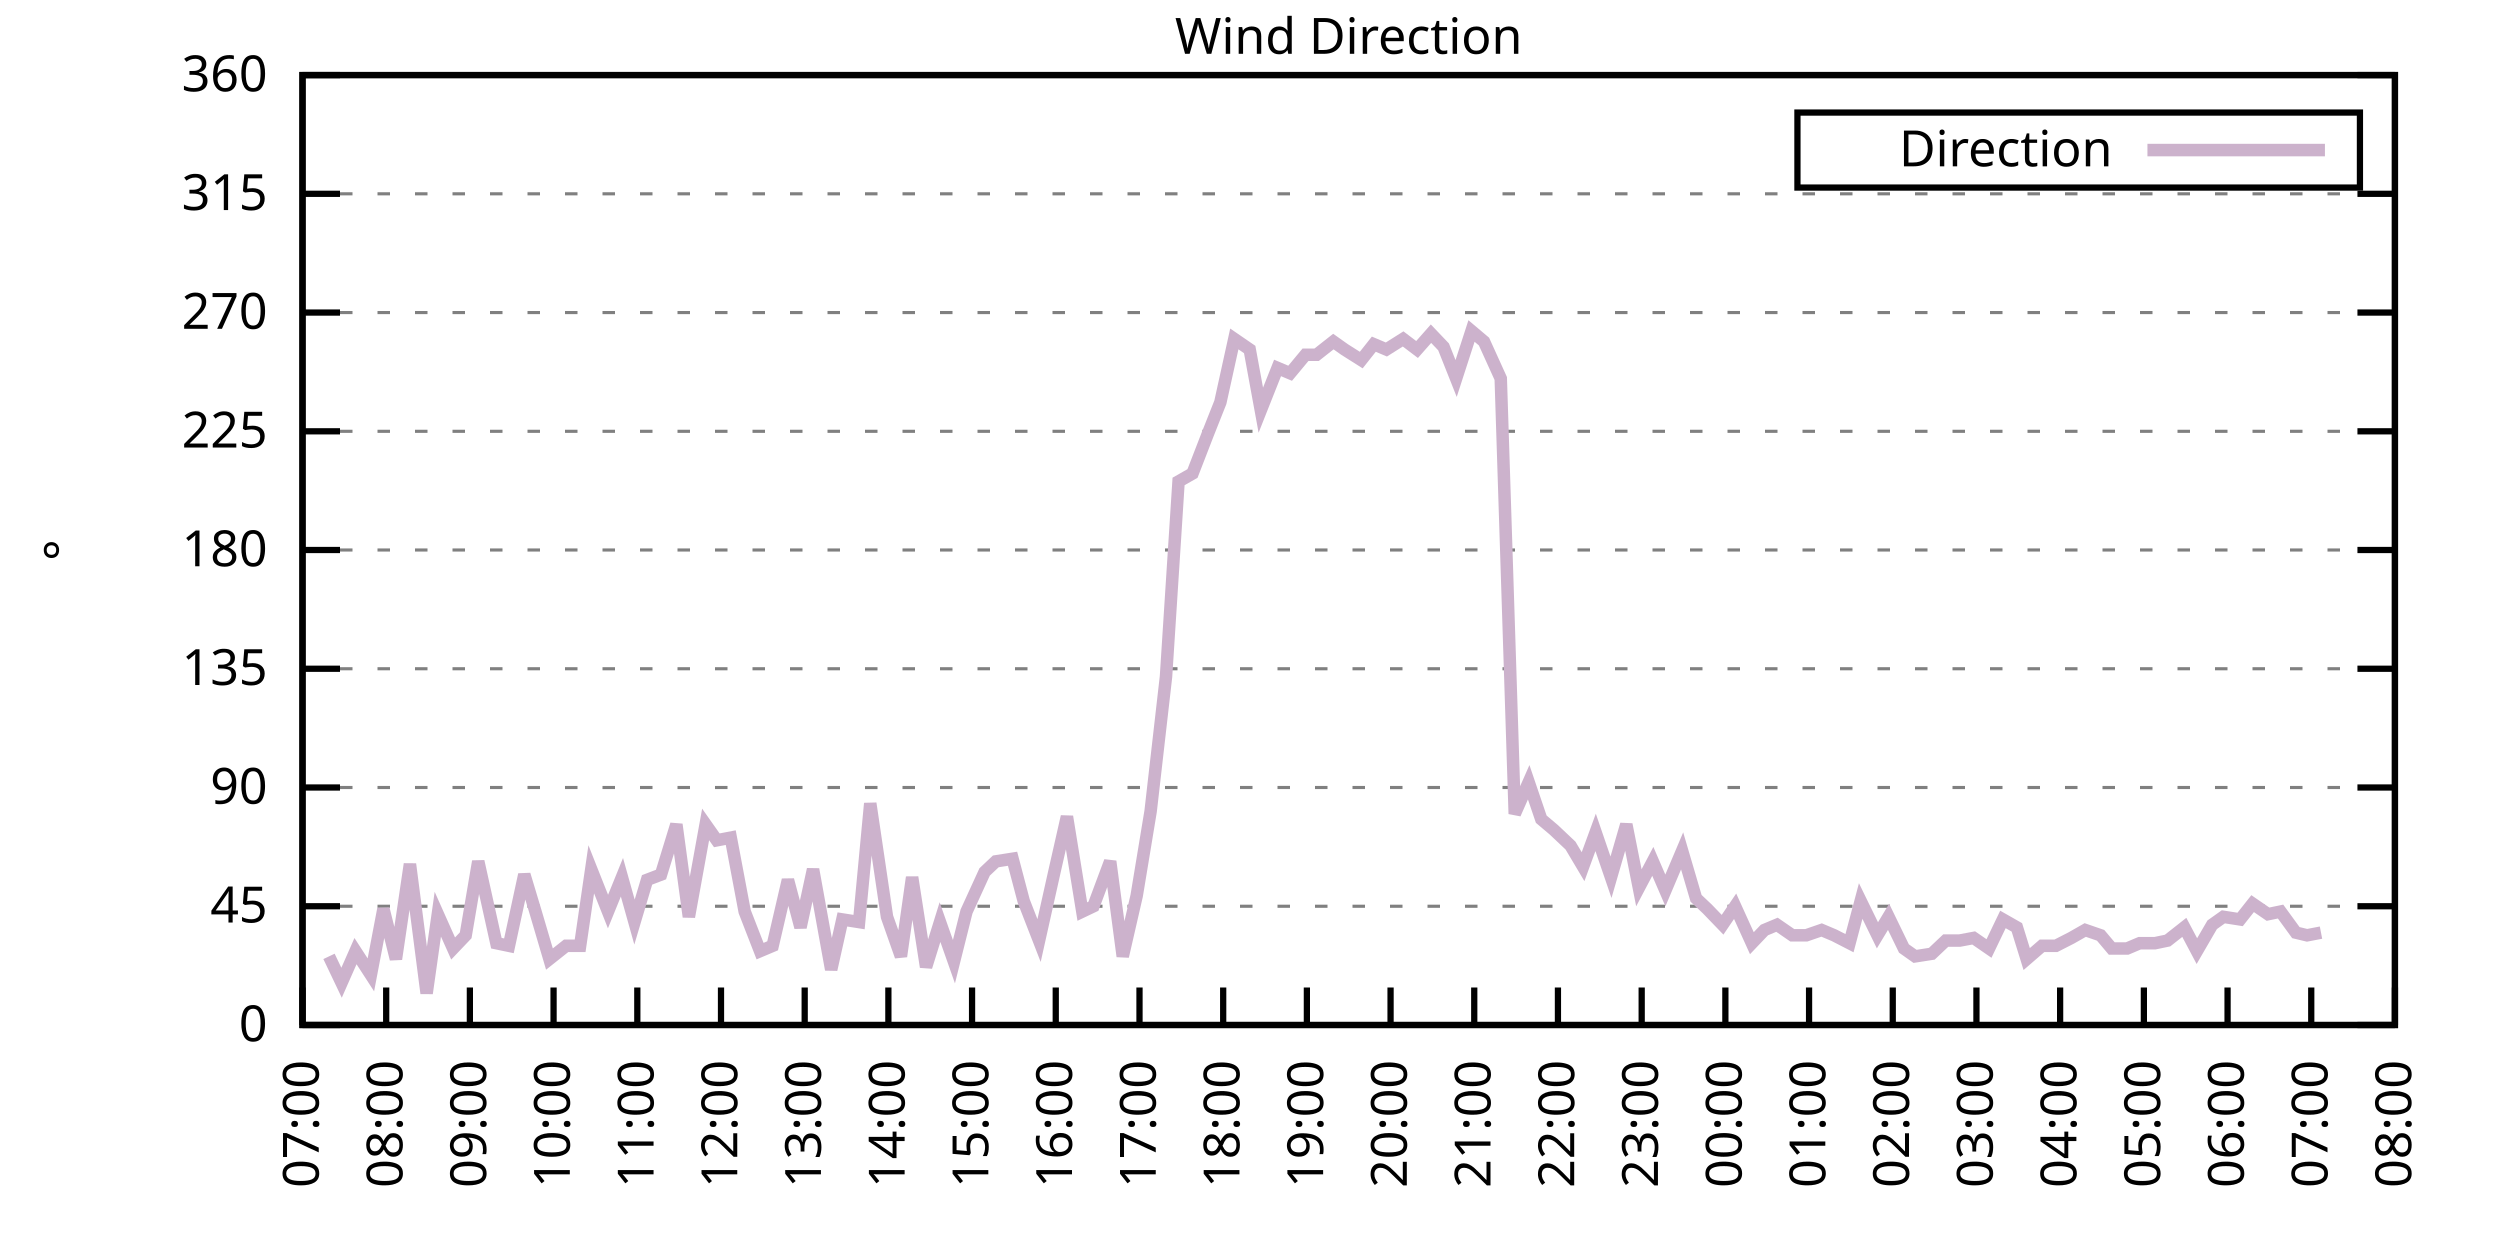
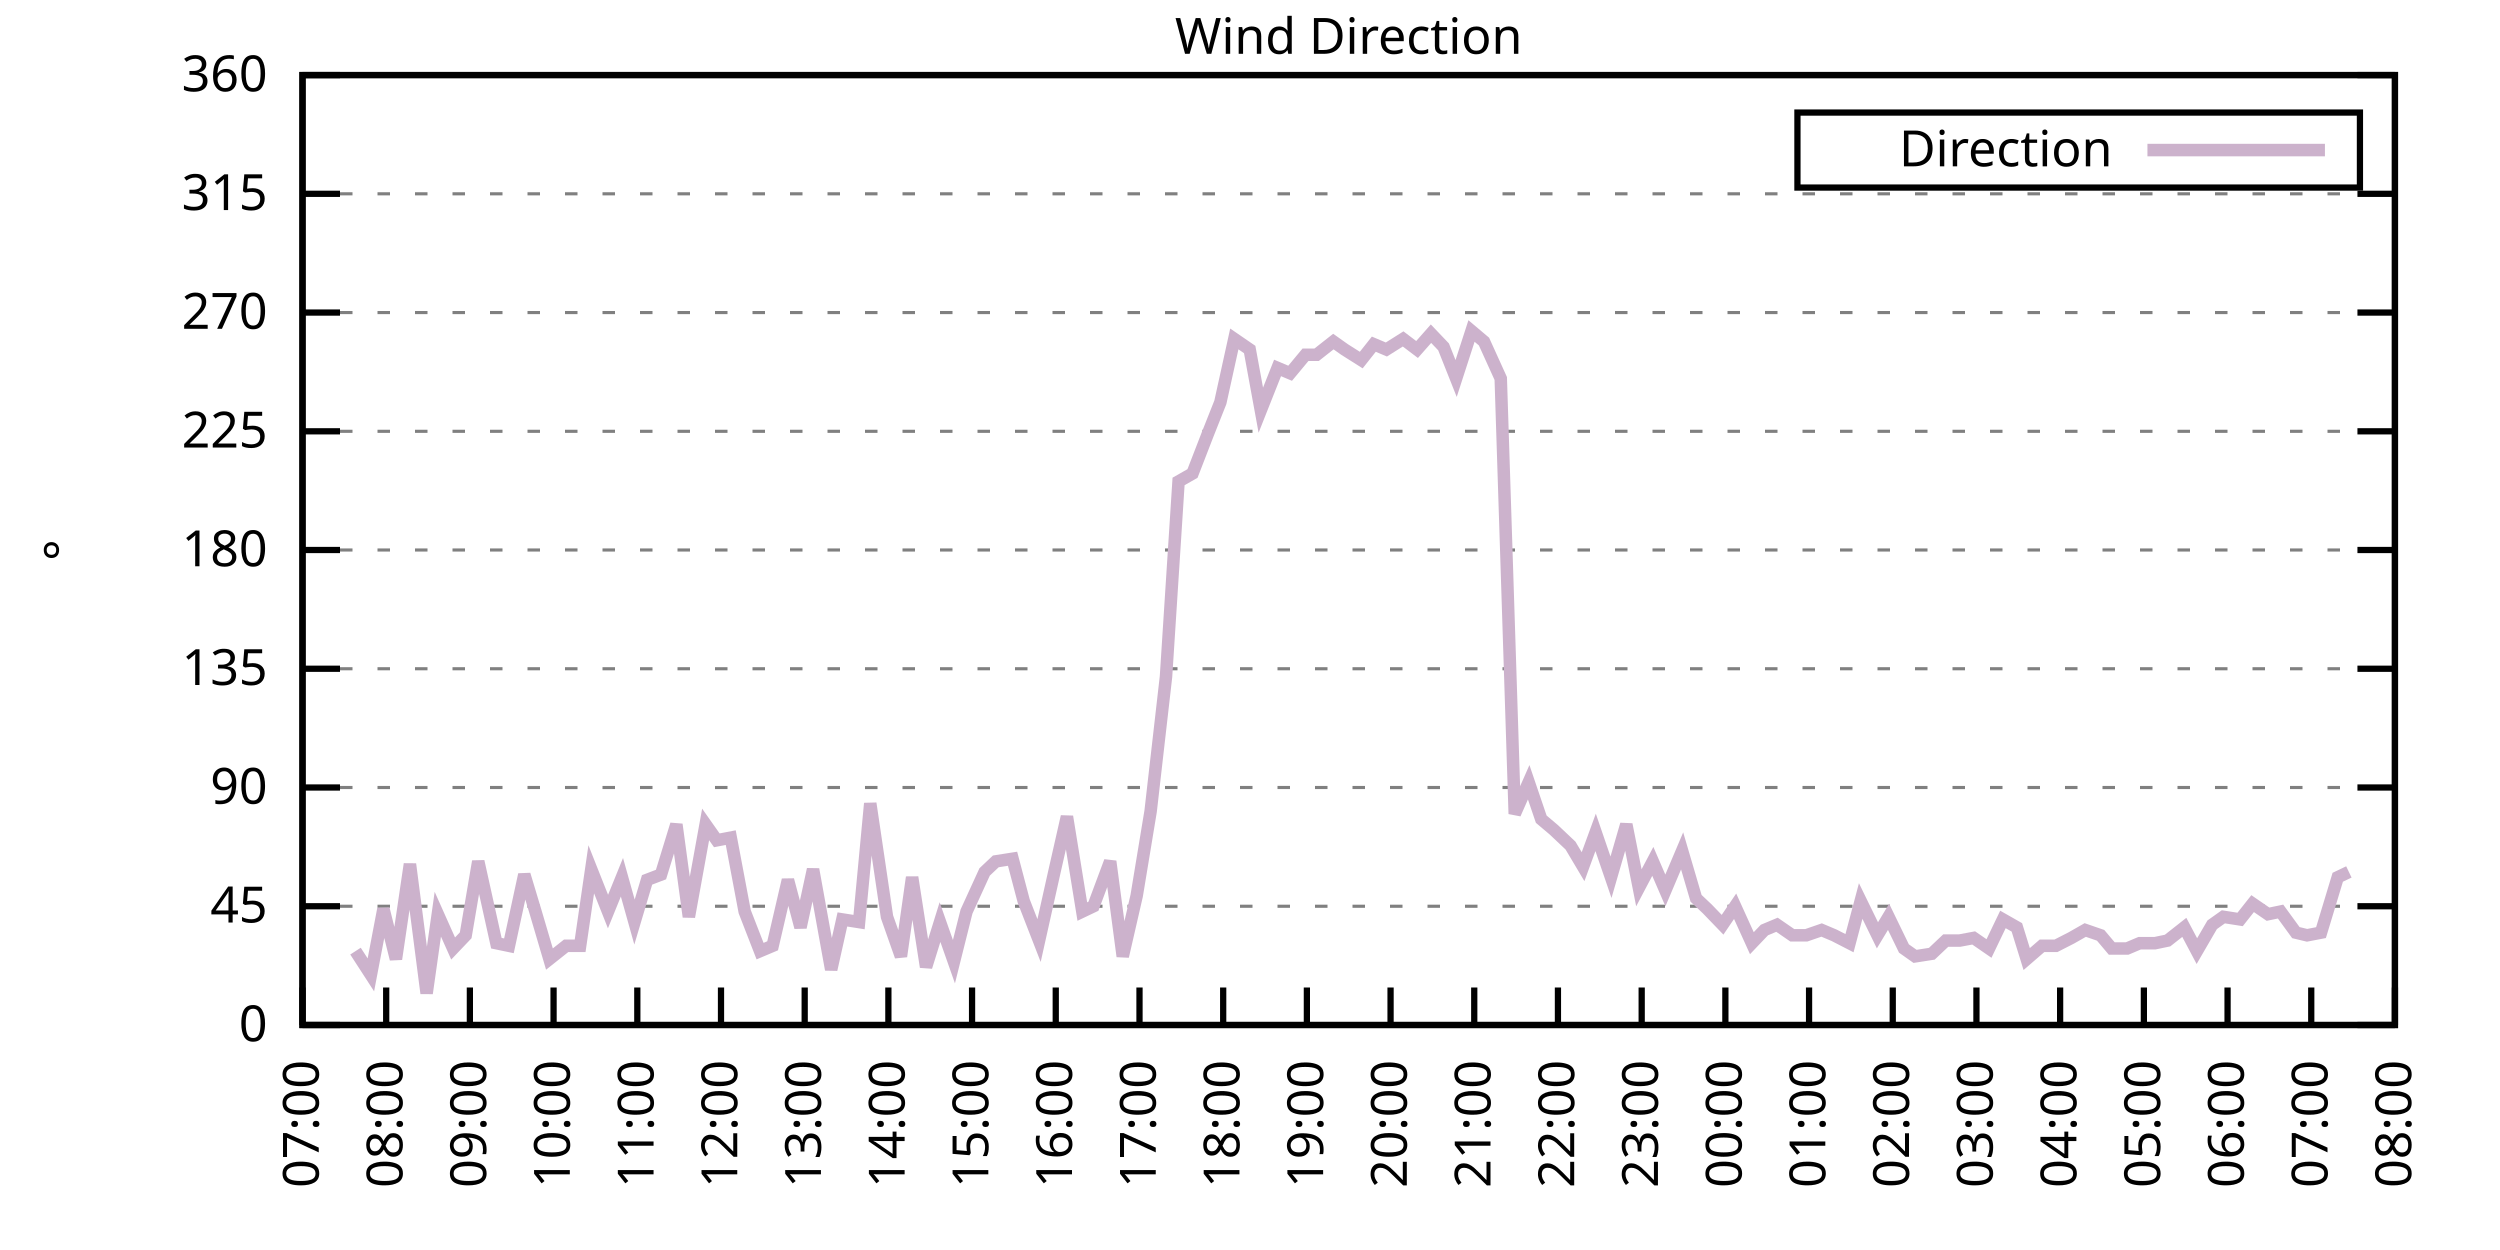
<svg xmlns="http://www.w3.org/2000/svg" xmlns:xlink="http://www.w3.org/1999/xlink" width="400" height="200" viewBox="0 0 400 200">
  <g id="gnuplot_canvas">
    <rect x="0" y="0" width="400" height="200" fill="none" />
    <defs>
      <circle id="gpDot" r="0.5" stroke-width="0.5" stroke="currentColor" />
      <path id="gpPt0" stroke-width="0.333" stroke="currentColor" d="M-1,0 h2 M0,-1 v2" />
      <path id="gpPt1" stroke-width="0.333" stroke="currentColor" d="M-1,-1 L1,1 M1,-1 L-1,1" />
      <path id="gpPt2" stroke-width="0.333" stroke="currentColor" d="M-1,0 L1,0 M0,-1 L0,1 M-1,-1 L1,1 M-1,1 L1,-1" />
      <rect id="gpPt3" stroke-width="0.333" stroke="currentColor" x="-1" y="-1" width="2" height="2" />
      <rect id="gpPt4" stroke-width="0.333" stroke="currentColor" fill="currentColor" x="-1" y="-1" width="2" height="2" />
      <circle id="gpPt5" stroke-width="0.333" stroke="currentColor" cx="0" cy="0" r="1" />
      <use xlink:href="#gpPt5" id="gpPt6" fill="currentColor" stroke="none" />
      <path id="gpPt7" stroke-width="0.333" stroke="currentColor" d="M0,-1.33 L-1.33,0.67 L1.33,0.67 z" />
      <use xlink:href="#gpPt7" id="gpPt8" fill="currentColor" stroke="none" />
      <use xlink:href="#gpPt7" id="gpPt9" stroke="currentColor" transform="rotate(180)" />
      <use xlink:href="#gpPt9" id="gpPt10" fill="currentColor" stroke="none" />
      <use xlink:href="#gpPt3" id="gpPt11" stroke="currentColor" transform="rotate(45)" />
      <use xlink:href="#gpPt11" id="gpPt12" fill="currentColor" stroke="none" />
      <path id="gpPt13" stroke-width="0.333" stroke="currentColor" d="M0,1.330 L1.265,0.411 L0.782,-1.067 L-0.782,-1.076 L-1.265,0.411 z" />
      <use xlink:href="#gpPt13" id="gpPt14" fill="currentColor" stroke="none" />
      <filter id="textbox" filterUnits="objectBoundingBox" x="0" y="0" height="1" width="1">
        <feFlood flood-color="white" flood-opacity="1" result="bgnd" />
        <feComposite in="SourceGraphic" in2="bgnd" operator="atop" />
      </filter>
      <filter id="greybox" filterUnits="objectBoundingBox" x="0" y="0" height="1" width="1">
        <feFlood flood-color="lightgrey" flood-opacity="1" result="grey" />
        <feComposite in="SourceGraphic" in2="grey" operator="atop" />
      </filter>
    </defs>
    <g fill="none" color="white" stroke="currentColor" stroke-width="1.00" stroke-linecap="butt" stroke-linejoin="miter">
</g>
    <g fill="none" color="black" stroke="currentColor" stroke-width="1.00" stroke-linecap="butt" stroke-linejoin="miter">
      <g stroke="none" shape-rendering="crispEdges">
        <polygon fill="rgb(255, 255, 255)" points="48.40,164.00 383.18,164.00 383.18,12.02 48.40,12.02 " />
      </g>
    </g>
    <g fill="none" color="black" stroke="currentColor" stroke-width="1.00" stroke-linecap="butt" stroke-linejoin="miter">
</g>
    <g fill="none" color="black" stroke="black" stroke-width="0.50" stroke-linecap="butt" stroke-linejoin="miter">
</g>
    <g fill="none" color="gray" stroke="currentColor" stroke-width="0.50" stroke-linecap="butt" stroke-linejoin="miter">
      <path stroke="gray" stroke-dasharray="2,4" class="gridline" d="M48.40,164.00 L383.19,164.00  " />
    </g>
    <g fill="none" color="gray" stroke="gray" stroke-width="1.00" stroke-linecap="butt" stroke-linejoin="miter">
</g>
    <g fill="none" color="black" stroke="currentColor" stroke-width="1.00" stroke-linecap="butt" stroke-linejoin="miter">
      <path stroke="black" d="M48.40,164.00 L54.40,164.00 M383.19,164.00 L377.19,164.00  " />
      <g transform="translate(42.80,166.60)" stroke="none" fill="black" font-family="Sans" font-size="8.00" text-anchor="end">
        <text>
          <tspan font-family="Sans"> 0</tspan>
        </text>
      </g>
    </g>
    <g fill="none" color="black" stroke="currentColor" stroke-width="1.00" stroke-linecap="butt" stroke-linejoin="miter">
</g>
    <g fill="none" color="black" stroke="black" stroke-width="0.50" stroke-linecap="butt" stroke-linejoin="miter">
</g>
    <g fill="none" color="gray" stroke="currentColor" stroke-width="0.50" stroke-linecap="butt" stroke-linejoin="miter">
      <path stroke="gray" stroke-dasharray="2,4" class="gridline" d="M48.40,145.00 L383.19,145.00  " />
    </g>
    <g fill="none" color="gray" stroke="gray" stroke-width="1.00" stroke-linecap="butt" stroke-linejoin="miter">
</g>
    <g fill="none" color="black" stroke="currentColor" stroke-width="1.00" stroke-linecap="butt" stroke-linejoin="miter">
      <path stroke="black" d="M48.40,145.00 L54.40,145.00 M383.19,145.00 L377.19,145.00  " />
      <g transform="translate(42.80,147.60)" stroke="none" fill="black" font-family="Sans" font-size="8.00" text-anchor="end">
        <text>
          <tspan font-family="Sans"> 45</tspan>
        </text>
      </g>
    </g>
    <g fill="none" color="black" stroke="currentColor" stroke-width="1.00" stroke-linecap="butt" stroke-linejoin="miter">
</g>
    <g fill="none" color="black" stroke="black" stroke-width="0.50" stroke-linecap="butt" stroke-linejoin="miter">
</g>
    <g fill="none" color="gray" stroke="currentColor" stroke-width="0.50" stroke-linecap="butt" stroke-linejoin="miter">
      <path stroke="gray" stroke-dasharray="2,4" class="gridline" d="M48.40,126.00 L383.19,126.00  " />
    </g>
    <g fill="none" color="gray" stroke="gray" stroke-width="1.00" stroke-linecap="butt" stroke-linejoin="miter">
</g>
    <g fill="none" color="black" stroke="currentColor" stroke-width="1.00" stroke-linecap="butt" stroke-linejoin="miter">
      <path stroke="black" d="M48.40,126.00 L54.40,126.00 M383.19,126.00 L377.19,126.00  " />
      <g transform="translate(42.80,128.60)" stroke="none" fill="black" font-family="Sans" font-size="8.00" text-anchor="end">
        <text>
          <tspan font-family="Sans"> 90</tspan>
        </text>
      </g>
    </g>
    <g fill="none" color="black" stroke="currentColor" stroke-width="1.00" stroke-linecap="butt" stroke-linejoin="miter">
</g>
    <g fill="none" color="black" stroke="black" stroke-width="0.50" stroke-linecap="butt" stroke-linejoin="miter">
</g>
    <g fill="none" color="gray" stroke="currentColor" stroke-width="0.50" stroke-linecap="butt" stroke-linejoin="miter">
      <path stroke="gray" stroke-dasharray="2,4" class="gridline" d="M48.40,107.00 L383.19,107.00  " />
    </g>
    <g fill="none" color="gray" stroke="gray" stroke-width="1.00" stroke-linecap="butt" stroke-linejoin="miter">
</g>
    <g fill="none" color="black" stroke="currentColor" stroke-width="1.00" stroke-linecap="butt" stroke-linejoin="miter">
      <path stroke="black" d="M48.40,107.00 L54.40,107.00 M383.19,107.00 L377.19,107.00  " />
      <g transform="translate(42.80,109.60)" stroke="none" fill="black" font-family="Sans" font-size="8.00" text-anchor="end">
        <text>
          <tspan font-family="Sans"> 135</tspan>
        </text>
      </g>
    </g>
    <g fill="none" color="black" stroke="currentColor" stroke-width="1.00" stroke-linecap="butt" stroke-linejoin="miter">
</g>
    <g fill="none" color="black" stroke="black" stroke-width="0.50" stroke-linecap="butt" stroke-linejoin="miter">
</g>
    <g fill="none" color="gray" stroke="currentColor" stroke-width="0.50" stroke-linecap="butt" stroke-linejoin="miter">
      <path stroke="gray" stroke-dasharray="2,4" class="gridline" d="M48.40,88.00 L383.19,88.00  " />
    </g>
    <g fill="none" color="gray" stroke="gray" stroke-width="1.00" stroke-linecap="butt" stroke-linejoin="miter">
</g>
    <g fill="none" color="black" stroke="currentColor" stroke-width="1.00" stroke-linecap="butt" stroke-linejoin="miter">
      <path stroke="black" d="M48.40,88.00 L54.40,88.00 M383.19,88.00 L377.19,88.00  " />
      <g transform="translate(42.80,90.60)" stroke="none" fill="black" font-family="Sans" font-size="8.00" text-anchor="end">
        <text>
          <tspan font-family="Sans"> 180</tspan>
        </text>
      </g>
    </g>
    <g fill="none" color="black" stroke="currentColor" stroke-width="1.00" stroke-linecap="butt" stroke-linejoin="miter">
</g>
    <g fill="none" color="black" stroke="black" stroke-width="0.50" stroke-linecap="butt" stroke-linejoin="miter">
</g>
    <g fill="none" color="gray" stroke="currentColor" stroke-width="0.50" stroke-linecap="butt" stroke-linejoin="miter">
      <path stroke="gray" stroke-dasharray="2,4" class="gridline" d="M48.40,69.01 L383.19,69.01  " />
    </g>
    <g fill="none" color="gray" stroke="gray" stroke-width="1.00" stroke-linecap="butt" stroke-linejoin="miter">
</g>
    <g fill="none" color="black" stroke="currentColor" stroke-width="1.00" stroke-linecap="butt" stroke-linejoin="miter">
      <path stroke="black" d="M48.40,69.01 L54.40,69.01 M383.19,69.01 L377.19,69.01  " />
      <g transform="translate(42.80,71.61)" stroke="none" fill="black" font-family="Sans" font-size="8.00" text-anchor="end">
        <text>
          <tspan font-family="Sans"> 225</tspan>
        </text>
      </g>
    </g>
    <g fill="none" color="black" stroke="currentColor" stroke-width="1.00" stroke-linecap="butt" stroke-linejoin="miter">
</g>
    <g fill="none" color="black" stroke="black" stroke-width="0.50" stroke-linecap="butt" stroke-linejoin="miter">
</g>
    <g fill="none" color="gray" stroke="currentColor" stroke-width="0.50" stroke-linecap="butt" stroke-linejoin="miter">
      <path stroke="gray" stroke-dasharray="2,4" class="gridline" d="M48.40,50.01 L383.19,50.01  " />
    </g>
    <g fill="none" color="gray" stroke="gray" stroke-width="1.00" stroke-linecap="butt" stroke-linejoin="miter">
</g>
    <g fill="none" color="black" stroke="currentColor" stroke-width="1.00" stroke-linecap="butt" stroke-linejoin="miter">
      <path stroke="black" d="M48.40,50.01 L54.40,50.01 M383.19,50.01 L377.19,50.01  " />
      <g transform="translate(42.80,52.61)" stroke="none" fill="black" font-family="Sans" font-size="8.00" text-anchor="end">
        <text>
          <tspan font-family="Sans"> 270</tspan>
        </text>
      </g>
    </g>
    <g fill="none" color="black" stroke="currentColor" stroke-width="1.00" stroke-linecap="butt" stroke-linejoin="miter">
</g>
    <g fill="none" color="black" stroke="black" stroke-width="0.50" stroke-linecap="butt" stroke-linejoin="miter">
</g>
    <g fill="none" color="gray" stroke="currentColor" stroke-width="0.50" stroke-linecap="butt" stroke-linejoin="miter">
      <path stroke="gray" stroke-dasharray="2,4" class="gridline" d="M48.40,31.01 L383.19,31.01  " />
    </g>
    <g fill="none" color="gray" stroke="gray" stroke-width="1.00" stroke-linecap="butt" stroke-linejoin="miter">
</g>
    <g fill="none" color="black" stroke="currentColor" stroke-width="1.00" stroke-linecap="butt" stroke-linejoin="miter">
      <path stroke="black" d="M48.40,31.01 L54.40,31.01 M383.19,31.01 L377.19,31.01  " />
      <g transform="translate(42.80,33.61)" stroke="none" fill="black" font-family="Sans" font-size="8.00" text-anchor="end">
        <text>
          <tspan font-family="Sans"> 315</tspan>
        </text>
      </g>
    </g>
    <g fill="none" color="black" stroke="currentColor" stroke-width="1.00" stroke-linecap="butt" stroke-linejoin="miter">
</g>
    <g fill="none" color="black" stroke="black" stroke-width="0.50" stroke-linecap="butt" stroke-linejoin="miter">
</g>
    <g fill="none" color="gray" stroke="currentColor" stroke-width="0.50" stroke-linecap="butt" stroke-linejoin="miter">
      <path stroke="gray" stroke-dasharray="2,4" class="gridline" d="M48.40,12.01 L383.19,12.01  " />
    </g>
    <g fill="none" color="gray" stroke="gray" stroke-width="1.00" stroke-linecap="butt" stroke-linejoin="miter">
</g>
    <g fill="none" color="black" stroke="currentColor" stroke-width="1.00" stroke-linecap="butt" stroke-linejoin="miter">
      <path stroke="black" d="M48.40,12.01 L54.40,12.01 M383.19,12.01 L377.19,12.01  " />
      <g transform="translate(42.80,14.61)" stroke="none" fill="black" font-family="Sans" font-size="8.00" text-anchor="end">
        <text>
          <tspan font-family="Sans"> 360</tspan>
        </text>
      </g>
    </g>
    <g fill="none" color="black" stroke="currentColor" stroke-width="1.00" stroke-linecap="butt" stroke-linejoin="miter">
      <path stroke="black" d="M48.40,164.00 L48.40,158.00  " />
      <g transform="translate(51.00,169.60) rotate(270.00)" stroke="none" fill="black" font-family="Sans" font-size="8.00" text-anchor="end">
        <text>
          <tspan font-family="Sans">07:00</tspan>
        </text>
      </g>
    </g>
    <g fill="none" color="black" stroke="currentColor" stroke-width="1.00" stroke-linecap="butt" stroke-linejoin="miter">
      <path stroke="black" d="M61.79,164.00 L61.79,158.00  " />
      <g transform="translate(64.39,169.60) rotate(270.00)" stroke="none" fill="black" font-family="Sans" font-size="8.00" text-anchor="end">
        <text>
          <tspan font-family="Sans">08:00</tspan>
        </text>
      </g>
    </g>
    <g fill="none" color="black" stroke="currentColor" stroke-width="1.00" stroke-linecap="butt" stroke-linejoin="miter">
      <path stroke="black" d="M75.18,164.00 L75.18,158.00  " />
      <g transform="translate(77.78,169.60) rotate(270.00)" stroke="none" fill="black" font-family="Sans" font-size="8.00" text-anchor="end">
        <text>
          <tspan font-family="Sans">09:00</tspan>
        </text>
      </g>
    </g>
    <g fill="none" color="black" stroke="currentColor" stroke-width="1.00" stroke-linecap="butt" stroke-linejoin="miter">
      <path stroke="black" d="M88.57,164.00 L88.57,158.00  " />
      <g transform="translate(91.17,169.60) rotate(270.00)" stroke="none" fill="black" font-family="Sans" font-size="8.00" text-anchor="end">
        <text>
          <tspan font-family="Sans">10:00</tspan>
        </text>
      </g>
    </g>
    <g fill="none" color="black" stroke="currentColor" stroke-width="1.00" stroke-linecap="butt" stroke-linejoin="miter">
      <path stroke="black" d="M101.97,164.00 L101.97,158.00  " />
      <g transform="translate(104.57,169.60) rotate(270.00)" stroke="none" fill="black" font-family="Sans" font-size="8.00" text-anchor="end">
        <text>
          <tspan font-family="Sans">11:00</tspan>
        </text>
      </g>
    </g>
    <g fill="none" color="black" stroke="currentColor" stroke-width="1.00" stroke-linecap="butt" stroke-linejoin="miter">
      <path stroke="black" d="M115.36,164.00 L115.36,158.00  " />
      <g transform="translate(117.96,169.60) rotate(270.00)" stroke="none" fill="black" font-family="Sans" font-size="8.00" text-anchor="end">
        <text>
          <tspan font-family="Sans">12:00</tspan>
        </text>
      </g>
    </g>
    <g fill="none" color="black" stroke="currentColor" stroke-width="1.00" stroke-linecap="butt" stroke-linejoin="miter">
      <path stroke="black" d="M128.75,164.00 L128.75,158.00  " />
      <g transform="translate(131.35,169.60) rotate(270.00)" stroke="none" fill="black" font-family="Sans" font-size="8.00" text-anchor="end">
        <text>
          <tspan font-family="Sans">13:00</tspan>
        </text>
      </g>
    </g>
    <g fill="none" color="black" stroke="currentColor" stroke-width="1.00" stroke-linecap="butt" stroke-linejoin="miter">
      <path stroke="black" d="M142.14,164.00 L142.14,158.00  " />
      <g transform="translate(144.74,169.60) rotate(270.00)" stroke="none" fill="black" font-family="Sans" font-size="8.00" text-anchor="end">
        <text>
          <tspan font-family="Sans">14:00</tspan>
        </text>
      </g>
    </g>
    <g fill="none" color="black" stroke="currentColor" stroke-width="1.00" stroke-linecap="butt" stroke-linejoin="miter">
      <path stroke="black" d="M155.53,164.00 L155.53,158.00  " />
      <g transform="translate(158.13,169.60) rotate(270.00)" stroke="none" fill="black" font-family="Sans" font-size="8.00" text-anchor="end">
        <text>
          <tspan font-family="Sans">15:00</tspan>
        </text>
      </g>
    </g>
    <g fill="none" color="black" stroke="currentColor" stroke-width="1.00" stroke-linecap="butt" stroke-linejoin="miter">
      <path stroke="black" d="M168.92,164.00 L168.92,158.00  " />
      <g transform="translate(171.52,169.60) rotate(270.00)" stroke="none" fill="black" font-family="Sans" font-size="8.00" text-anchor="end">
        <text>
          <tspan font-family="Sans">16:00</tspan>
        </text>
      </g>
    </g>
    <g fill="none" color="black" stroke="currentColor" stroke-width="1.00" stroke-linecap="butt" stroke-linejoin="miter">
      <path stroke="black" d="M182.32,164.00 L182.32,158.00  " />
      <g transform="translate(184.92,169.60) rotate(270.00)" stroke="none" fill="black" font-family="Sans" font-size="8.00" text-anchor="end">
        <text>
          <tspan font-family="Sans">17:00</tspan>
        </text>
      </g>
    </g>
    <g fill="none" color="black" stroke="currentColor" stroke-width="1.00" stroke-linecap="butt" stroke-linejoin="miter">
      <path stroke="black" d="M195.71,164.00 L195.71,158.00  " />
      <g transform="translate(198.31,169.60) rotate(270.00)" stroke="none" fill="black" font-family="Sans" font-size="8.00" text-anchor="end">
        <text>
          <tspan font-family="Sans">18:00</tspan>
        </text>
      </g>
    </g>
    <g fill="none" color="black" stroke="currentColor" stroke-width="1.00" stroke-linecap="butt" stroke-linejoin="miter">
      <path stroke="black" d="M209.10,164.00 L209.10,158.00  " />
      <g transform="translate(211.70,169.60) rotate(270.00)" stroke="none" fill="black" font-family="Sans" font-size="8.00" text-anchor="end">
        <text>
          <tspan font-family="Sans">19:00</tspan>
        </text>
      </g>
    </g>
    <g fill="none" color="black" stroke="currentColor" stroke-width="1.00" stroke-linecap="butt" stroke-linejoin="miter">
      <path stroke="black" d="M222.49,164.00 L222.49,158.00  " />
      <g transform="translate(225.09,169.60) rotate(270.00)" stroke="none" fill="black" font-family="Sans" font-size="8.00" text-anchor="end">
        <text>
          <tspan font-family="Sans">20:00</tspan>
        </text>
      </g>
    </g>
    <g fill="none" color="black" stroke="currentColor" stroke-width="1.00" stroke-linecap="butt" stroke-linejoin="miter">
      <path stroke="black" d="M235.88,164.00 L235.88,158.00  " />
      <g transform="translate(238.48,169.60) rotate(270.00)" stroke="none" fill="black" font-family="Sans" font-size="8.00" text-anchor="end">
        <text>
          <tspan font-family="Sans">21:00</tspan>
        </text>
      </g>
    </g>
    <g fill="none" color="black" stroke="currentColor" stroke-width="1.00" stroke-linecap="butt" stroke-linejoin="miter">
      <path stroke="black" d="M249.27,164.00 L249.27,158.00  " />
      <g transform="translate(251.87,169.60) rotate(270.00)" stroke="none" fill="black" font-family="Sans" font-size="8.00" text-anchor="end">
        <text>
          <tspan font-family="Sans">22:00</tspan>
        </text>
      </g>
    </g>
    <g fill="none" color="black" stroke="currentColor" stroke-width="1.00" stroke-linecap="butt" stroke-linejoin="miter">
      <path stroke="black" d="M262.67,164.00 L262.67,158.00  " />
      <g transform="translate(265.27,169.60) rotate(270.00)" stroke="none" fill="black" font-family="Sans" font-size="8.00" text-anchor="end">
        <text>
          <tspan font-family="Sans">23:00</tspan>
        </text>
      </g>
    </g>
    <g fill="none" color="black" stroke="currentColor" stroke-width="1.00" stroke-linecap="butt" stroke-linejoin="miter">
      <path stroke="black" d="M276.06,164.00 L276.06,158.00  " />
      <g transform="translate(278.66,169.60) rotate(270.00)" stroke="none" fill="black" font-family="Sans" font-size="8.00" text-anchor="end">
        <text>
          <tspan font-family="Sans">00:00</tspan>
        </text>
      </g>
    </g>
    <g fill="none" color="black" stroke="currentColor" stroke-width="1.00" stroke-linecap="butt" stroke-linejoin="miter">
      <path stroke="black" d="M289.45,164.00 L289.45,158.00  " />
      <g transform="translate(292.05,169.60) rotate(270.00)" stroke="none" fill="black" font-family="Sans" font-size="8.00" text-anchor="end">
        <text>
          <tspan font-family="Sans">01:00</tspan>
        </text>
      </g>
    </g>
    <g fill="none" color="black" stroke="currentColor" stroke-width="1.00" stroke-linecap="butt" stroke-linejoin="miter">
      <path stroke="black" d="M302.84,164.00 L302.84,158.00  " />
      <g transform="translate(305.44,169.60) rotate(270.00)" stroke="none" fill="black" font-family="Sans" font-size="8.00" text-anchor="end">
        <text>
          <tspan font-family="Sans">02:00</tspan>
        </text>
      </g>
    </g>
    <g fill="none" color="black" stroke="currentColor" stroke-width="1.00" stroke-linecap="butt" stroke-linejoin="miter">
      <path stroke="black" d="M316.23,164.00 L316.23,158.00  " />
      <g transform="translate(318.83,169.60) rotate(270.00)" stroke="none" fill="black" font-family="Sans" font-size="8.00" text-anchor="end">
        <text>
          <tspan font-family="Sans">03:00</tspan>
        </text>
      </g>
    </g>
    <g fill="none" color="black" stroke="currentColor" stroke-width="1.00" stroke-linecap="butt" stroke-linejoin="miter">
      <path stroke="black" d="M329.62,164.00 L329.62,158.00  " />
      <g transform="translate(332.22,169.60) rotate(270.00)" stroke="none" fill="black" font-family="Sans" font-size="8.00" text-anchor="end">
        <text>
          <tspan font-family="Sans">04:00</tspan>
        </text>
      </g>
    </g>
    <g fill="none" color="black" stroke="currentColor" stroke-width="1.00" stroke-linecap="butt" stroke-linejoin="miter">
      <path stroke="black" d="M343.02,164.00 L343.02,158.00  " />
      <g transform="translate(345.62,169.60) rotate(270.00)" stroke="none" fill="black" font-family="Sans" font-size="8.00" text-anchor="end">
        <text>
          <tspan font-family="Sans">05:00</tspan>
        </text>
      </g>
    </g>
    <g fill="none" color="black" stroke="currentColor" stroke-width="1.00" stroke-linecap="butt" stroke-linejoin="miter">
      <path stroke="black" d="M356.41,164.00 L356.41,158.00  " />
      <g transform="translate(359.01,169.60) rotate(270.00)" stroke="none" fill="black" font-family="Sans" font-size="8.00" text-anchor="end">
        <text>
          <tspan font-family="Sans">06:00</tspan>
        </text>
      </g>
    </g>
    <g fill="none" color="black" stroke="currentColor" stroke-width="1.00" stroke-linecap="butt" stroke-linejoin="miter">
      <path stroke="black" d="M369.80,164.00 L369.80,158.00  " />
      <g transform="translate(372.40,169.60) rotate(270.00)" stroke="none" fill="black" font-family="Sans" font-size="8.00" text-anchor="end">
        <text>
          <tspan font-family="Sans">07:00</tspan>
        </text>
      </g>
    </g>
    <g fill="none" color="black" stroke="currentColor" stroke-width="1.00" stroke-linecap="butt" stroke-linejoin="miter">
      <path stroke="black" d="M383.19,164.00 L383.19,158.00  " />
      <g transform="translate(385.79,169.60) rotate(270.00)" stroke="none" fill="black" font-family="Sans" font-size="8.00" text-anchor="end">
        <text>
          <tspan font-family="Sans">08:00</tspan>
        </text>
      </g>
    </g>
    <g fill="none" color="black" stroke="currentColor" stroke-width="1.00" stroke-linecap="butt" stroke-linejoin="miter">
</g>
    <g fill="none" color="black" stroke="currentColor" stroke-width="1.00" stroke-linecap="butt" stroke-linejoin="miter">
      <path stroke="black" d="M48.40,12.01 L48.40,164.00 L383.19,164.00 L383.19,12.01 L48.40,12.01 Z  " />
    </g>
    <g fill="none" color="black" stroke="currentColor" stroke-width="1.00" stroke-linecap="butt" stroke-linejoin="miter">
</g>
    <g fill="none" color="black" stroke="currentColor" stroke-width="1.00" stroke-linecap="butt" stroke-linejoin="miter">
      <path stroke="black" d="M287.59,30.01 L287.59,18.01 L377.59,18.01 L377.59,30.01 L287.59,30.01 Z  " />
    </g>
    <g id="Wind_direction_plot_1">
      <g fill="none" color="white" stroke="black" stroke-width="2.00" stroke-linecap="butt" stroke-linejoin="miter">
</g>
      <g fill="none" color="black" stroke="currentColor" stroke-width="2.00" stroke-linecap="butt" stroke-linejoin="miter">
        <g transform="translate(337.99,26.61)" stroke="none" fill="black" font-family="Sans" font-size="8.00" text-anchor="end">
          <text>
            <tspan font-family="Sans">Direction</tspan>
          </text>
        </g>
      </g>
      <g fill="none" color="black" stroke="currentColor" stroke-width="2.00" stroke-linecap="butt" stroke-linejoin="miter">
-         <path stroke="rgb(204, 178, 204)" d="M343.59,24.01 L371.99,24.01 M52.64,153.02 L54.65,157.24 L56.88,152.18 L59.34,155.98 L61.35,145.42 L63.35,153.45   L65.59,138.25 L68.26,158.93 L70.05,146.27 L72.50,151.76 L74.51,149.65 L76.52,137.82 L79.42,150.91 L81.43,151.33   L83.89,139.93 L85.67,145.85 L87.91,153.45 L90.58,151.33 L92.82,151.33 L94.60,139.09 L97.28,145.85 L99.51,140.36   L101.52,147.53 L103.53,140.78 L105.76,139.93 L108.22,131.91 L110.22,146.69 L112.90,131.91 L114.69,134.45 L116.92,134.02   L119.15,145.85 L121.61,152.18 L123.62,151.33 L126.07,140.78 L128.08,148.38 L130.09,139.09 L132.99,155.13 L134.78,147.11   L137.45,147.53 L139.24,128.54 L141.92,146.69 L144.15,153.02 L145.94,140.36 L148.17,154.71 L150.40,147.53 L152.63,153.87   L154.64,145.85 L157.54,139.51 L159.33,137.82 L162.01,137.40 L163.79,144.16 L166.25,150.49 L168.70,139.51 L170.71,130.65   L173.17,145.85 L174.95,145.00 L177.63,137.82 L179.64,153.02 L181.87,143.31 L184.10,129.80 L186.56,108.27 L188.57,77.03   L190.80,75.76 L193.25,69.43 L195.26,64.36 L197.49,54.23 L199.95,55.92 L201.73,65.63 L204.41,58.87 L206.42,59.72   L208.88,56.76 L210.66,56.76 L213.34,54.65 L215.13,55.92 L217.80,57.61 L219.81,55.07 L221.82,55.92 L224.50,54.23   L226.73,55.92 L228.96,53.39 L230.97,55.50 L232.98,60.56 L235.44,52.96 L237.44,54.65 L240.12,60.56 L242.36,130.22   L244.59,125.16 L246.60,131.07 L248.60,132.76 L251.28,135.29 L253.29,138.67 L255.30,133.18 L257.76,140.36 L260.21,131.91   L262.22,142.05 L264.45,137.82 L266.46,142.47 L269.14,136.14 L271.37,143.73 L273.16,145.42 L275.61,147.96 L277.62,145.00   L280.30,150.91 L282.31,148.80 L284.32,147.96 L286.77,149.65 L289.00,149.65 L291.46,148.80 L293.47,149.65 L295.92,150.91   L297.71,144.16 L300.39,149.65 L302.17,146.69 L304.63,151.76 L306.41,153.02 L309.09,152.60 L311.32,150.49 L313.55,150.49   L315.79,150.07 L318.24,151.76 L320.47,147.11 L322.70,148.38 L324.27,153.45 L326.72,151.33 L328.95,151.33 L331.41,150.07   L333.64,148.80 L336.10,149.65 L337.88,151.76 L340.34,151.76 L342.35,150.91 L344.80,150.91 L346.81,150.49 L349.49,148.38   L351.50,152.18 L353.95,147.96 L355.74,146.69 L358.42,147.11 L360.42,144.58 L362.88,146.27 L364.89,145.85 L367.34,149.22   L369.13,149.65 L371.36,149.22  " />
+         <path stroke="rgb(204, 178, 204)" d="M343.59,24.01 L371.99,24.01 M56.88,152.18 L59.34,155.98 L61.35,145.42 L63.35,153.45 L65.59,138.25 L68.26,158.93   L70.05,146.27 L72.50,151.76 L74.51,149.65 L76.52,137.82 L79.42,150.91 L81.43,151.33 L83.89,139.93 L85.67,145.85   L87.91,153.45 L90.58,151.33 L92.82,151.33 L94.60,139.09 L97.28,145.85 L99.51,140.36 L101.52,147.53 L103.53,140.78   L105.76,139.93 L108.22,131.91 L110.22,146.69 L112.90,131.91 L114.69,134.45 L116.92,134.02 L119.15,145.85 L121.61,152.18   L123.62,151.33 L126.07,140.78 L128.08,148.38 L130.09,139.09 L132.99,155.13 L134.78,147.11 L137.45,147.53 L139.24,128.54   L141.92,146.69 L144.15,153.02 L145.94,140.36 L148.17,154.71 L150.40,147.53 L152.63,153.87 L154.64,145.85 L157.54,139.51   L159.33,137.82 L162.01,137.40 L163.79,144.16 L166.25,150.49 L168.70,139.51 L170.71,130.65 L173.17,145.85 L174.95,145.00   L177.63,137.82 L179.64,153.02 L181.87,143.31 L184.10,129.80 L186.56,108.27 L188.57,77.03 L190.80,75.76 L193.25,69.43   L195.26,64.36 L197.49,54.23 L199.95,55.92 L201.73,65.63 L204.41,58.87 L206.42,59.72 L208.88,56.76 L210.66,56.76   L213.34,54.65 L215.13,55.92 L217.80,57.61 L219.81,55.07 L221.82,55.92 L224.50,54.23 L226.73,55.92 L228.96,53.39   L230.97,55.50 L232.98,60.56 L235.44,52.96 L237.44,54.65 L240.12,60.56 L242.36,130.22 L244.59,125.16 L246.60,131.07   L248.60,132.76 L251.28,135.29 L253.29,138.67 L255.30,133.18 L257.76,140.36 L260.21,131.91 L262.22,142.05 L264.45,137.82   L266.46,142.47 L269.14,136.14 L271.37,143.73 L273.16,145.42 L275.61,147.96 L277.62,145.00 L280.30,150.91 L282.31,148.80   L284.32,147.96 L286.77,149.65 L289.00,149.65 L291.46,148.80 L293.47,149.65 L295.92,150.91 L297.71,144.16 L300.39,149.65   L302.17,146.69 L304.63,151.76 L306.41,153.02 L309.09,152.60 L311.32,150.49 L313.55,150.49 L315.79,150.07 L318.24,151.76   L320.47,147.11 L322.70,148.38 L324.27,153.45 L326.72,151.33 L328.95,151.33 L331.41,150.07 L333.64,148.80 L336.10,149.65   L337.88,151.76 L340.34,151.76 L342.35,150.91 L344.80,150.91 L346.81,150.49 L349.49,148.38 L351.50,152.18 L353.95,147.96   L355.74,146.69 L358.42,147.11 L360.42,144.58 L362.88,146.27 L364.89,145.85 L367.34,149.22 L369.13,149.65 L371.36,149.22   L374.04,140.36 L375.82,139.51  " />
      </g>
    </g>
    <g fill="none" color="black" stroke="currentColor" stroke-width="2.00" stroke-linecap="butt" stroke-linejoin="miter">
</g>
    <g fill="none" color="black" stroke="black" stroke-width="1.00" stroke-linecap="butt" stroke-linejoin="miter">
</g>
    <g fill="none" color="black" stroke="currentColor" stroke-width="1.00" stroke-linecap="butt" stroke-linejoin="miter">
      <path stroke="black" d="M48.40,12.01 L48.40,164.00 L383.19,164.00 L383.19,12.01 L48.40,12.01 Z  " />
      <g transform="translate(12.80,88.01) rotate(270.00)" stroke="none" fill="black" font-family="Sans" font-size="8.00" text-anchor="middle">
        <text>
          <tspan font-family="Sans">°</tspan>
        </text>
      </g>
    </g>
    <g fill="none" color="black" stroke="currentColor" stroke-width="1.00" stroke-linecap="butt" stroke-linejoin="miter">
</g>
    <g fill="none" color="black" stroke="currentColor" stroke-width="1.00" stroke-linecap="butt" stroke-linejoin="miter">
      <g transform="translate(215.79,8.61)" stroke="none" fill="black" font-family="Sans" font-size="8.00" text-anchor="middle">
        <text>
          <tspan font-family="Sans">Wind Direction</tspan>
        </text>
      </g>
    </g>
    <g fill="none" color="black" stroke="currentColor" stroke-width="1.00" stroke-linecap="butt" stroke-linejoin="miter">
</g>
  </g>
</svg>
